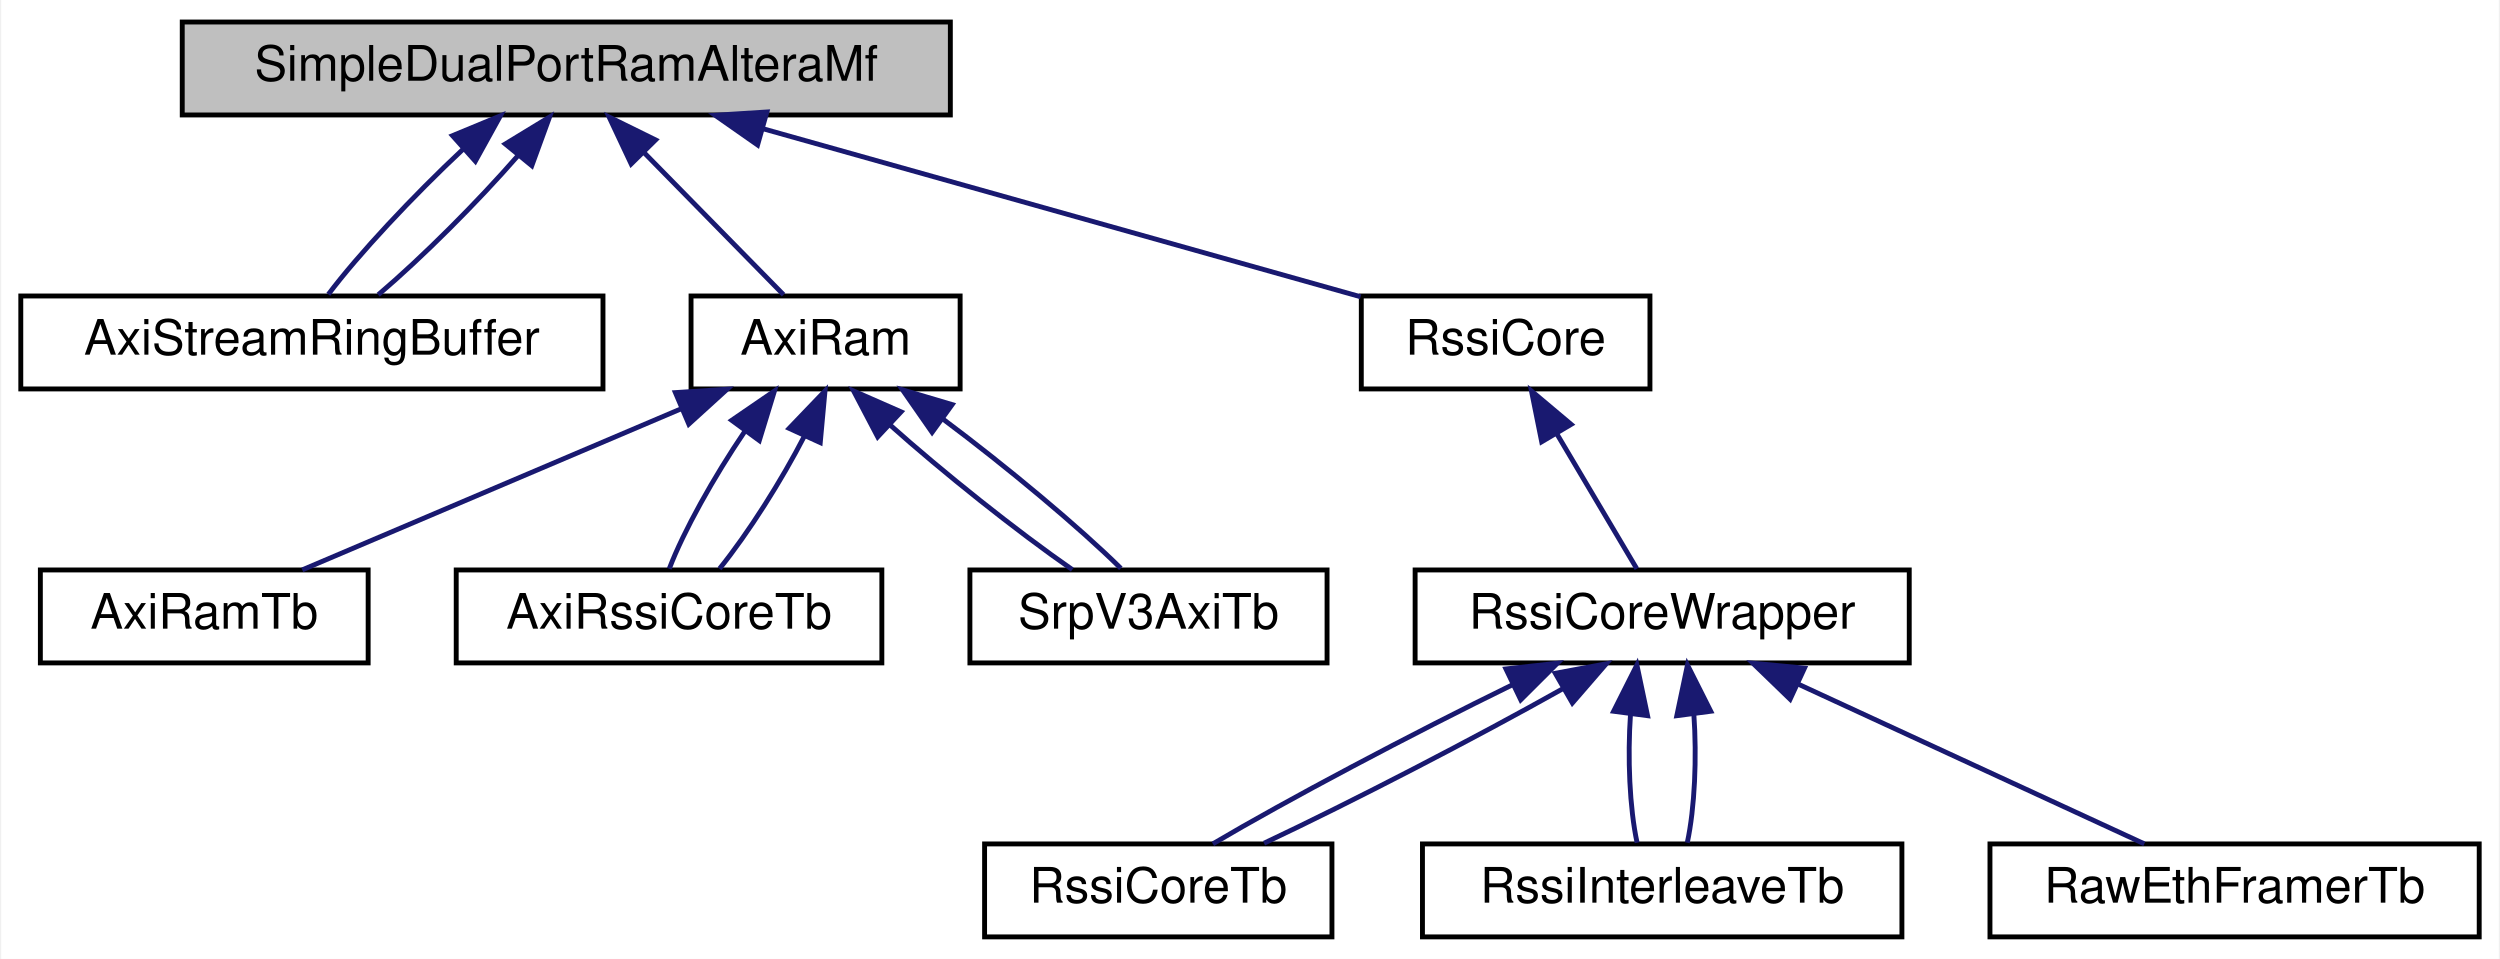
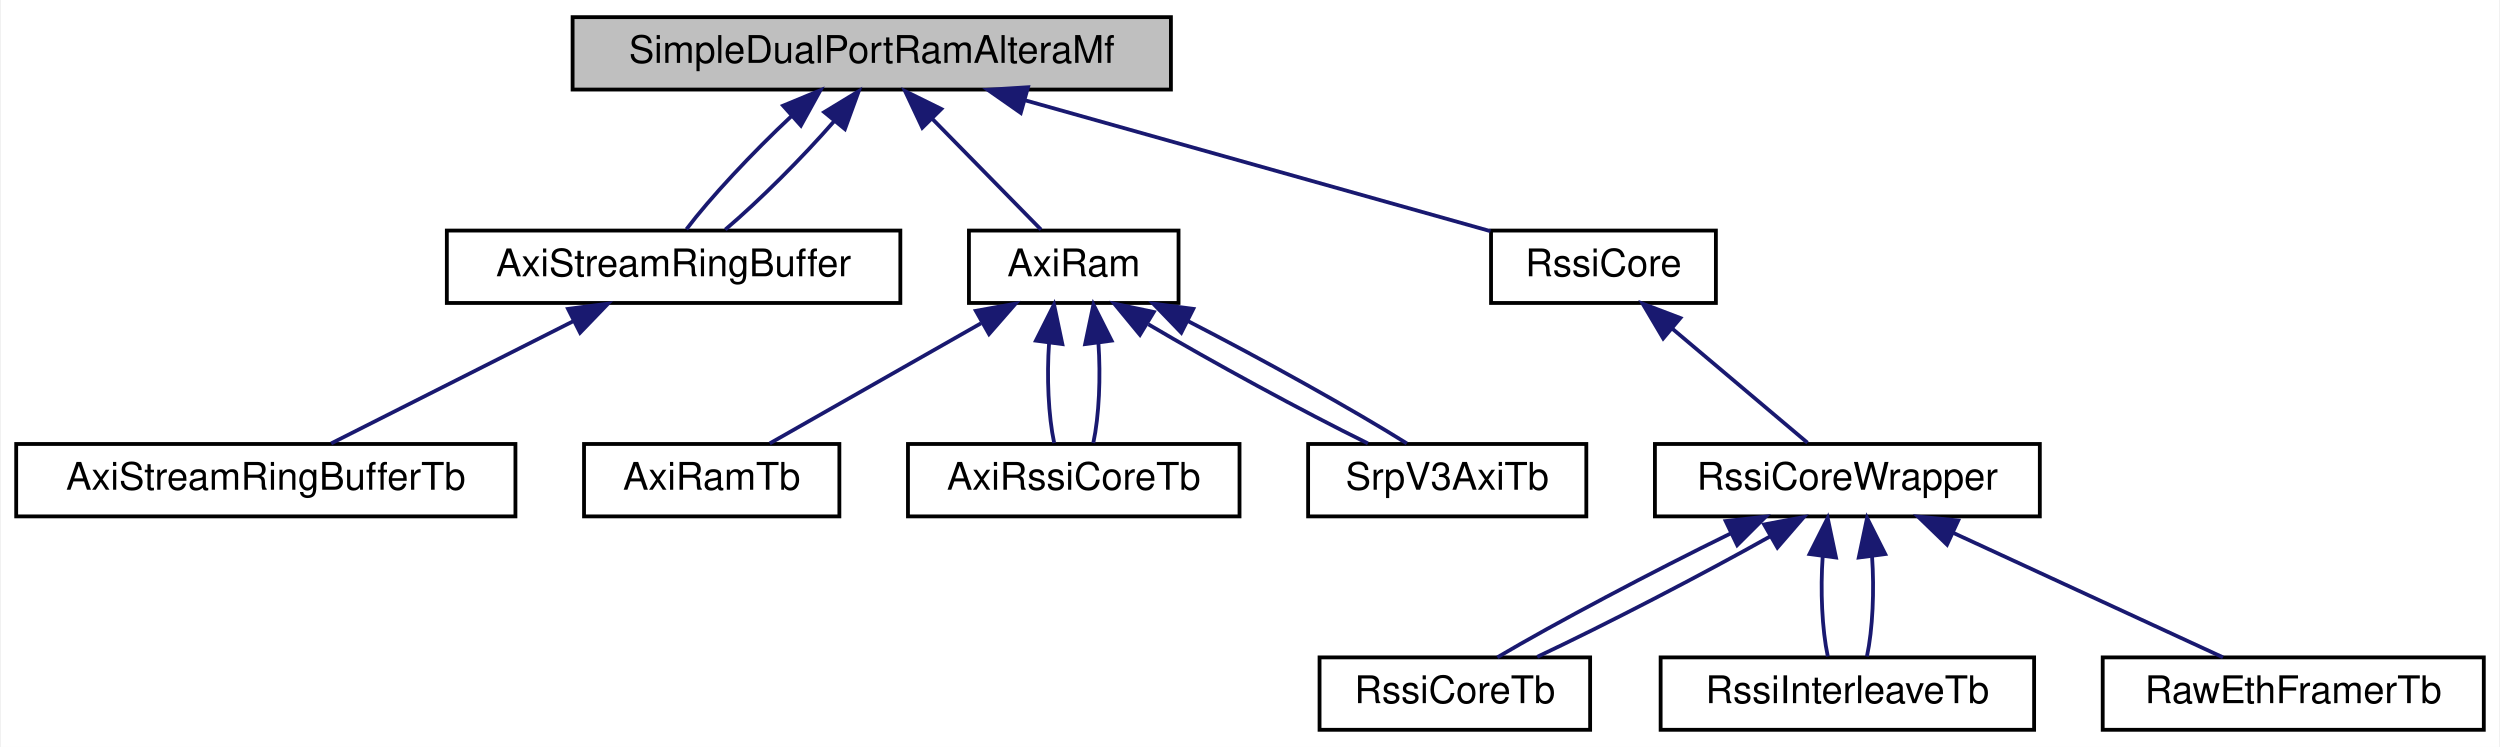
- <svg xmlns="http://www.w3.org/2000/svg" xmlns:xlink="http://www.w3.org/1999/xlink" width="511pt" height="196pt" viewBox="0.00 0.00 510.50 196.00">
+ <svg xmlns="http://www.w3.org/2000/svg" xmlns:xlink="http://www.w3.org/1999/xlink" width="656pt" height="196pt" viewBox="0.00 0.00 655.50 196.00">
  <g id="graph0" class="graph" transform="scale(1 1) rotate(0) translate(4 192)">
-     <polygon fill="white" stroke="transparent" points="-4,4 -4,-192 506.5,-192 506.5,4 -4,4" />
+     <polygon fill="white" stroke="transparent" points="-4,4 -4,-192 651.5,-192 651.5,4 -4,4" />
    <g id="node1" class="node">
      <g id="a_node1">
        <a xlink:title=" ">
-           <polygon fill="#bfbfbf" stroke="black" points="33,-168.5 33,-187.5 190,-187.5 190,-168.5 33,-168.5" />
-           <text text-anchor="middle" x="111.5" y="-175.5" font-family="Helvetica,sans-Serif" font-size="10.00">SimpleDualPortRamAlteraMf</text>
+           <polygon fill="#bfbfbf" stroke="black" points="146,-168.5 146,-187.5 303,-187.5 303,-168.5 146,-168.5" />
+           <text text-anchor="middle" x="224.5" y="-175.5" font-family="Helvetica,sans-Serif" font-size="10.00">SimpleDualPortRamAlteraMf</text>
        </a>
      </g>
    </g>
    <g id="node2" class="node">
      <g id="a_node2">
        <a xlink:href="classAxiStreamRingBuffer.html" target="_top" xlink:title=" ">
-           <polygon fill="white" stroke="black" points="0,-112.5 0,-131.5 119,-131.5 119,-112.5 0,-112.5" />
-           <text text-anchor="middle" x="59.5" y="-119.5" font-family="Helvetica,sans-Serif" font-size="10.00">AxiStreamRingBuffer</text>
+           <polygon fill="white" stroke="black" points="113,-112.5 113,-131.5 232,-131.5 232,-112.5 113,-112.5" />
+           <text text-anchor="middle" x="172.5" y="-119.5" font-family="Helvetica,sans-Serif" font-size="10.00">AxiStreamRingBuffer</text>
        </a>
      </g>
    </g>
    <g id="edge1" class="edge">
-       <path fill="none" stroke="midnightblue" d="M90.44,-161.54C80.14,-151.91 68.89,-139.87 62.86,-131.83" />
-       <polygon fill="midnightblue" stroke="midnightblue" points="88.24,-164.27 98.03,-168.32 92.91,-159.05 88.24,-164.27" />
+       <path fill="none" stroke="midnightblue" d="M203.44,-161.54C193.14,-151.91 181.89,-139.87 175.86,-131.83" />
+       <polygon fill="midnightblue" stroke="midnightblue" points="201.24,-164.27 211.03,-168.32 205.91,-159.05 201.24,-164.27" />
    </g>
-     <g id="edge8" class="edge">
-       <path fill="none" stroke="midnightblue" d="M101.58,-160.14C93.38,-150.74 82.07,-139.4 73.06,-131.75" />
-       <polygon fill="midnightblue" stroke="midnightblue" points="99.03,-162.57 108.08,-168.08 104.45,-158.13 99.03,-162.57" />
+     <g id="edge9" class="edge">
+       <path fill="none" stroke="midnightblue" d="M214.58,-160.14C206.38,-150.74 195.07,-139.4 186.06,-131.75" />
+       <polygon fill="midnightblue" stroke="midnightblue" points="212.03,-162.57 221.08,-168.08 217.45,-158.13 212.03,-162.57" />
+     </g>
+     <g id="node4" class="node">
+       <g id="a_node4">
+         <a xlink:href="classAxiRam.html" target="_top" xlink:title=" ">
+           <polygon fill="white" stroke="black" points="250,-112.5 250,-131.5 305,-131.5 305,-112.5 250,-112.5" />
+           <text text-anchor="middle" x="277.5" y="-119.5" font-family="Helvetica,sans-Serif" font-size="10.00">AxiRam</text>
+         </a>
+       </g>
+     </g>
+     <g id="edge3" class="edge">
+       <path fill="none" stroke="midnightblue" d="M240.48,-160.72C249.82,-151.2 261.25,-139.56 268.91,-131.75" />
+       <polygon fill="midnightblue" stroke="midnightblue" points="237.76,-158.49 233.25,-168.08 242.75,-163.4 237.76,-158.49" />
+     </g>
+     <g id="node8" class="node">
+       <g id="a_node8">
+         <a xlink:href="classRssiCore.html" target="_top" xlink:title=" ">
+           <polygon fill="white" stroke="black" points="387,-112.5 387,-131.5 446,-131.5 446,-112.5 387,-112.5" />
+           <text text-anchor="middle" x="416.5" y="-119.5" font-family="Helvetica,sans-Serif" font-size="10.00">RssiCore</text>
+         </a>
+       </g>
+     </g>
+     <g id="edge10" class="edge">
+       <path fill="none" stroke="midnightblue" d="M264.74,-165.68C301.21,-155.43 354.11,-140.55 386.85,-131.34" />
+       <polygon fill="midnightblue" stroke="midnightblue" points="263.6,-162.37 254.92,-168.44 265.5,-169.11 263.6,-162.37" />
    </g>
    <g id="node3" class="node">
      <g id="a_node3">
-         <a xlink:href="classAxiRam.html" target="_top" xlink:title=" ">
-           <polygon fill="white" stroke="black" points="137,-112.5 137,-131.5 192,-131.5 192,-112.5 137,-112.5" />
-           <text text-anchor="middle" x="164.5" y="-119.5" font-family="Helvetica,sans-Serif" font-size="10.00">AxiRam</text>
+         <a xlink:href="classAxiStreamRingBufferTb.html" target="_top" xlink:title=" ">
+           <polygon fill="white" stroke="black" points="0,-56.5 0,-75.5 131,-75.5 131,-56.5 0,-56.5" />
+           <text text-anchor="middle" x="65.5" y="-63.5" font-family="Helvetica,sans-Serif" font-size="10.00">AxiStreamRingBufferTb</text>
        </a>
      </g>
    </g>
    <g id="edge2" class="edge">
-       <path fill="none" stroke="midnightblue" d="M127.48,-160.72C136.82,-151.2 148.25,-139.56 155.91,-131.75" />
-       <polygon fill="midnightblue" stroke="midnightblue" points="124.76,-158.49 120.25,-168.08 129.75,-163.4 124.76,-158.49" />
-     </g>
-     <g id="node7" class="node">
-       <g id="a_node7">
-         <a xlink:href="classRssiCore.html" target="_top" xlink:title=" ">
-           <polygon fill="white" stroke="black" points="274,-112.5 274,-131.5 333,-131.5 333,-112.5 274,-112.5" />
-           <text text-anchor="middle" x="303.5" y="-119.5" font-family="Helvetica,sans-Serif" font-size="10.00">RssiCore</text>
-         </a>
-       </g>
-     </g>
-     <g id="edge9" class="edge">
-       <path fill="none" stroke="midnightblue" d="M151.74,-165.68C188.21,-155.43 241.11,-140.55 273.85,-131.34" />
-       <polygon fill="midnightblue" stroke="midnightblue" points="150.6,-162.37 141.92,-168.44 152.5,-169.11 150.6,-162.37" />
-     </g>
-     <g id="node4" class="node">
-       <g id="a_node4">
-         <a xlink:href="classAxiRamTb.html" target="_top" xlink:title=" ">
-           <polygon fill="white" stroke="black" points="4,-56.5 4,-75.5 71,-75.5 71,-56.5 4,-56.5" />
-           <text text-anchor="middle" x="37.5" y="-63.5" font-family="Helvetica,sans-Serif" font-size="10.00">AxiRamTb</text>
-         </a>
-       </g>
-     </g>
-     <g id="edge3" class="edge">
-       <path fill="none" stroke="midnightblue" d="M135.11,-108.5C111.3,-98.38 78.39,-84.39 57.53,-75.52" />
-       <polygon fill="midnightblue" stroke="midnightblue" points="133.8,-111.75 144.38,-112.44 136.54,-105.31 133.8,-111.75" />
+       <path fill="none" stroke="midnightblue" d="M146.2,-107.73C126.39,-97.73 99.79,-84.31 82.65,-75.65" />
+       <polygon fill="midnightblue" stroke="midnightblue" points="144.8,-110.94 155.31,-112.32 147.96,-104.69 144.8,-110.94" />
    </g>
    <g id="node5" class="node">
      <g id="a_node5">
-         <a xlink:href="classAxiRssiCoreTb.html" target="_top" xlink:title=" ">
-           <polygon fill="white" stroke="black" points="89,-56.5 89,-75.5 176,-75.5 176,-56.5 89,-56.5" />
-           <text text-anchor="middle" x="132.5" y="-63.5" font-family="Helvetica,sans-Serif" font-size="10.00">AxiRssiCoreTb</text>
+         <a xlink:href="classAxiRamTb.html" target="_top" xlink:title=" ">
+           <polygon fill="white" stroke="black" points="149,-56.5 149,-75.5 216,-75.5 216,-56.5 149,-56.5" />
+           <text text-anchor="middle" x="182.5" y="-63.5" font-family="Helvetica,sans-Serif" font-size="10.00">AxiRamTb</text>
        </a>
      </g>
    </g>
    <g id="edge4" class="edge">
-       <path fill="none" stroke="midnightblue" d="M148.01,-103.86C141.64,-94.5 135.42,-83.33 132.55,-75.75" />
-       <polygon fill="midnightblue" stroke="midnightblue" points="145.31,-106.09 154.05,-112.08 150.95,-101.95 145.31,-106.09" />
-     </g>
-     <g id="edge6" class="edge">
-       <path fill="none" stroke="midnightblue" d="M160.23,-102.98C155.52,-93.82 148.74,-83.09 142.82,-75.75" />
-       <polygon fill="midnightblue" stroke="midnightblue" points="157.05,-104.44 164.38,-112.08 163.41,-101.53 157.05,-104.44" />
+       <path fill="none" stroke="midnightblue" d="M253.18,-107.18C235.7,-97.24 212.67,-84.15 197.73,-75.65" />
+       <polygon fill="midnightblue" stroke="midnightblue" points="251.81,-110.43 262.24,-112.32 255.27,-104.34 251.81,-110.43" />
    </g>
    <g id="node6" class="node">
      <g id="a_node6">
-         <a xlink:href="classSrpV3AxiTb.html" target="_top" xlink:title=" ">
-           <polygon fill="white" stroke="black" points="194,-56.5 194,-75.5 267,-75.5 267,-56.5 194,-56.5" />
-           <text text-anchor="middle" x="230.5" y="-63.5" font-family="Helvetica,sans-Serif" font-size="10.00">SrpV3AxiTb</text>
+         <a xlink:href="classAxiRssiCoreTb.html" target="_top" xlink:title=" ">
+           <polygon fill="white" stroke="black" points="234,-56.5 234,-75.5 321,-75.5 321,-56.5 234,-56.5" />
+           <text text-anchor="middle" x="277.5" y="-63.5" font-family="Helvetica,sans-Serif" font-size="10.00">AxiRssiCoreTb</text>
        </a>
      </g>
    </g>
    <g id="edge5" class="edge">
-       <path fill="none" stroke="midnightblue" d="M177.56,-105.24C188.39,-95.56 203.47,-83.53 214.93,-75.57" />
-       <polygon fill="midnightblue" stroke="midnightblue" points="175.15,-102.7 170.23,-112.08 179.93,-107.82 175.15,-102.7" />
+       <path fill="none" stroke="midnightblue" d="M271.03,-102.1C270.4,-93.14 270.84,-82.86 272.37,-75.75" />
+       <polygon fill="midnightblue" stroke="midnightblue" points="267.57,-102.62 272.33,-112.08 274.51,-101.71 267.57,-102.62" />
    </g>
    <g id="edge7" class="edge">
-       <path fill="none" stroke="midnightblue" d="M188.44,-106.38C201.52,-96.62 216.5,-84.11 224.85,-75.83" />
-       <polygon fill="midnightblue" stroke="midnightblue" points="186.27,-103.63 180.22,-112.32 190.37,-109.3 186.27,-103.63" />
+       <path fill="none" stroke="midnightblue" d="M283.97,-102.1C284.6,-93.14 284.16,-82.86 282.63,-75.75" />
+       <polygon fill="midnightblue" stroke="midnightblue" points="280.49,-101.71 282.67,-112.08 287.43,-102.62 280.49,-101.71" />
    </g>
-     <g id="node8" class="node">
-       <g id="a_node8">
-         <a xlink:href="classRssiCoreWrapper.html" target="_top" xlink:title=" ">
-           <polygon fill="white" stroke="black" points="285,-56.5 285,-75.5 386,-75.5 386,-56.5 285,-56.5" />
-           <text text-anchor="middle" x="335.5" y="-63.5" font-family="Helvetica,sans-Serif" font-size="10.00">RssiCoreWrapper</text>
+     <g id="node7" class="node">
+       <g id="a_node7">
+         <a xlink:href="classSrpV3AxiTb.html" target="_top" xlink:title=" ">
+           <polygon fill="white" stroke="black" points="339,-56.5 339,-75.5 412,-75.5 412,-56.5 339,-56.5" />
+           <text text-anchor="middle" x="375.5" y="-63.5" font-family="Helvetica,sans-Serif" font-size="10.00">SrpV3AxiTb</text>
        </a>
      </g>
    </g>
-     <g id="edge10" class="edge">
-       <path fill="none" stroke="midnightblue" d="M314,-103.27C319.47,-94.05 325.92,-83.17 330.31,-75.75" />
-       <polygon fill="midnightblue" stroke="midnightblue" points="310.87,-101.7 308.78,-112.08 316.89,-105.26 310.87,-101.7" />
+     <g id="edge6" class="edge">
+       <path fill="none" stroke="midnightblue" d="M297.08,-106.9C313.82,-97 337.58,-84.07 354.68,-75.65" />
+       <polygon fill="midnightblue" stroke="midnightblue" points="294.87,-104.15 288.13,-112.32 298.5,-110.13 294.87,-104.15" />
+     </g>
+     <g id="edge8" class="edge">
+       <path fill="none" stroke="midnightblue" d="M307.5,-107.73C326.99,-97.73 351.08,-84.31 364.9,-75.65" />
+       <polygon fill="midnightblue" stroke="midnightblue" points="305.72,-104.7 298.36,-112.32 308.87,-110.95 305.72,-104.7" />
    </g>
    <g id="node9" class="node">
      <g id="a_node9">
-         <a xlink:href="classRssiCoreTb.html" target="_top" xlink:title=" ">
-           <polygon fill="white" stroke="black" points="197,-0.5 197,-19.5 268,-19.5 268,-0.5 197,-0.5" />
-           <text text-anchor="middle" x="232.5" y="-7.5" font-family="Helvetica,sans-Serif" font-size="10.00">RssiCoreTb</text>
+         <a xlink:href="classRssiCoreWrapper.html" target="_top" xlink:title=" ">
+           <polygon fill="white" stroke="black" points="430,-56.5 430,-75.5 531,-75.5 531,-56.5 430,-56.5" />
+           <text text-anchor="middle" x="480.5" y="-63.5" font-family="Helvetica,sans-Serif" font-size="10.00">RssiCoreWrapper</text>
        </a>
      </g>
    </g>
    <g id="edge11" class="edge">
-       <path fill="none" stroke="midnightblue" d="M305.03,-52.1C284.38,-42.01 258.43,-28.27 243.66,-19.52" />
-       <polygon fill="midnightblue" stroke="midnightblue" points="303.56,-55.27 314.09,-56.44 306.59,-48.96 303.56,-55.27" />
-     </g>
-     <g id="edge14" class="edge">
-       <path fill="none" stroke="midnightblue" d="M315.11,-51.18C297.42,-41.24 272.16,-28.15 254.12,-19.65" />
-       <polygon fill="midnightblue" stroke="midnightblue" points="313.65,-54.38 324.07,-56.32 317.14,-48.31 313.65,-54.38" />
+       <path fill="none" stroke="midnightblue" d="M434.49,-105.82C445.96,-96.15 460.41,-83.95 470.03,-75.83" />
+       <polygon fill="midnightblue" stroke="midnightblue" points="432.17,-103.2 426.78,-112.32 436.68,-108.55 432.17,-103.2" />
    </g>
    <g id="node10" class="node">
      <g id="a_node10">
-         <a xlink:href="classRssiInterleaveTb.html" target="_top" xlink:title=" ">
-           <polygon fill="white" stroke="black" points="286.5,-0.5 286.5,-19.5 384.5,-19.5 384.5,-0.5 286.5,-0.5" />
-           <text text-anchor="middle" x="335.5" y="-7.5" font-family="Helvetica,sans-Serif" font-size="10.00">RssiInterleaveTb</text>
+         <a xlink:href="classRssiCoreTb.html" target="_top" xlink:title=" ">
+           <polygon fill="white" stroke="black" points="342,-0.5 342,-19.5 413,-19.5 413,-0.5 342,-0.5" />
+           <text text-anchor="middle" x="377.5" y="-7.5" font-family="Helvetica,sans-Serif" font-size="10.00">RssiCoreTb</text>
        </a>
      </g>
    </g>
    <g id="edge12" class="edge">
-       <path fill="none" stroke="midnightblue" d="M329.03,-46.1C328.4,-37.14 328.84,-26.86 330.37,-19.75" />
-       <polygon fill="midnightblue" stroke="midnightblue" points="325.57,-46.62 330.33,-56.08 332.51,-45.71 325.57,-46.62" />
+       <path fill="none" stroke="midnightblue" d="M450.03,-52.1C429.38,-42.01 403.43,-28.27 388.66,-19.52" />
+       <polygon fill="midnightblue" stroke="midnightblue" points="448.56,-55.27 459.09,-56.44 451.59,-48.96 448.56,-55.27" />
    </g>
    <g id="edge15" class="edge">
-       <path fill="none" stroke="midnightblue" d="M341.97,-46.1C342.6,-37.14 342.16,-26.86 340.63,-19.75" />
-       <polygon fill="midnightblue" stroke="midnightblue" points="338.49,-45.71 340.67,-56.08 345.43,-46.62 338.49,-45.71" />
+       <path fill="none" stroke="midnightblue" d="M460.11,-51.18C442.42,-41.24 417.16,-28.15 399.12,-19.65" />
+       <polygon fill="midnightblue" stroke="midnightblue" points="458.65,-54.38 469.07,-56.32 462.14,-48.31 458.65,-54.38" />
    </g>
    <g id="node11" class="node">
      <g id="a_node11">
-         <a xlink:href="classRawEthFramerTb.html" target="_top" xlink:title=" ">
-           <polygon fill="white" stroke="black" points="402.5,-0.5 402.5,-19.5 502.5,-19.5 502.5,-0.5 402.5,-0.5" />
-           <text text-anchor="middle" x="452.5" y="-7.5" font-family="Helvetica,sans-Serif" font-size="10.00">RawEthFramerTb</text>
+         <a xlink:href="classRssiInterleaveTb.html" target="_top" xlink:title=" ">
+           <polygon fill="white" stroke="black" points="431.5,-0.5 431.5,-19.5 529.5,-19.5 529.5,-0.5 431.5,-0.5" />
+           <text text-anchor="middle" x="480.5" y="-7.5" font-family="Helvetica,sans-Serif" font-size="10.00">RssiInterleaveTb</text>
        </a>
      </g>
    </g>
    <g id="edge13" class="edge">
-       <path fill="none" stroke="midnightblue" d="M363.16,-52.23C385.05,-42.13 415,-28.31 434.05,-19.52" />
-       <polygon fill="midnightblue" stroke="midnightblue" points="361.65,-49.08 354.04,-56.44 364.59,-55.43 361.65,-49.08" />
+       <path fill="none" stroke="midnightblue" d="M474.03,-46.1C473.4,-37.14 473.84,-26.86 475.37,-19.75" />
+       <polygon fill="midnightblue" stroke="midnightblue" points="470.57,-46.62 475.33,-56.08 477.51,-45.71 470.57,-46.62" />
+     </g>
+     <g id="edge16" class="edge">
+       <path fill="none" stroke="midnightblue" d="M486.97,-46.1C487.6,-37.14 487.16,-26.86 485.63,-19.75" />
+       <polygon fill="midnightblue" stroke="midnightblue" points="483.49,-45.71 485.67,-56.08 490.43,-46.62 483.49,-45.71" />
+     </g>
+     <g id="node12" class="node">
+       <g id="a_node12">
+         <a xlink:href="classRawEthFramerTb.html" target="_top" xlink:title=" ">
+           <polygon fill="white" stroke="black" points="547.5,-0.5 547.5,-19.5 647.5,-19.5 647.5,-0.5 547.5,-0.5" />
+           <text text-anchor="middle" x="597.5" y="-7.5" font-family="Helvetica,sans-Serif" font-size="10.00">RawEthFramerTb</text>
+         </a>
+       </g>
+     </g>
+     <g id="edge14" class="edge">
+       <path fill="none" stroke="midnightblue" d="M508.16,-52.23C530.05,-42.13 560,-28.31 579.05,-19.52" />
+       <polygon fill="midnightblue" stroke="midnightblue" points="506.65,-49.08 499.04,-56.44 509.59,-55.43 506.65,-49.08" />
    </g>
  </g>
</svg>
